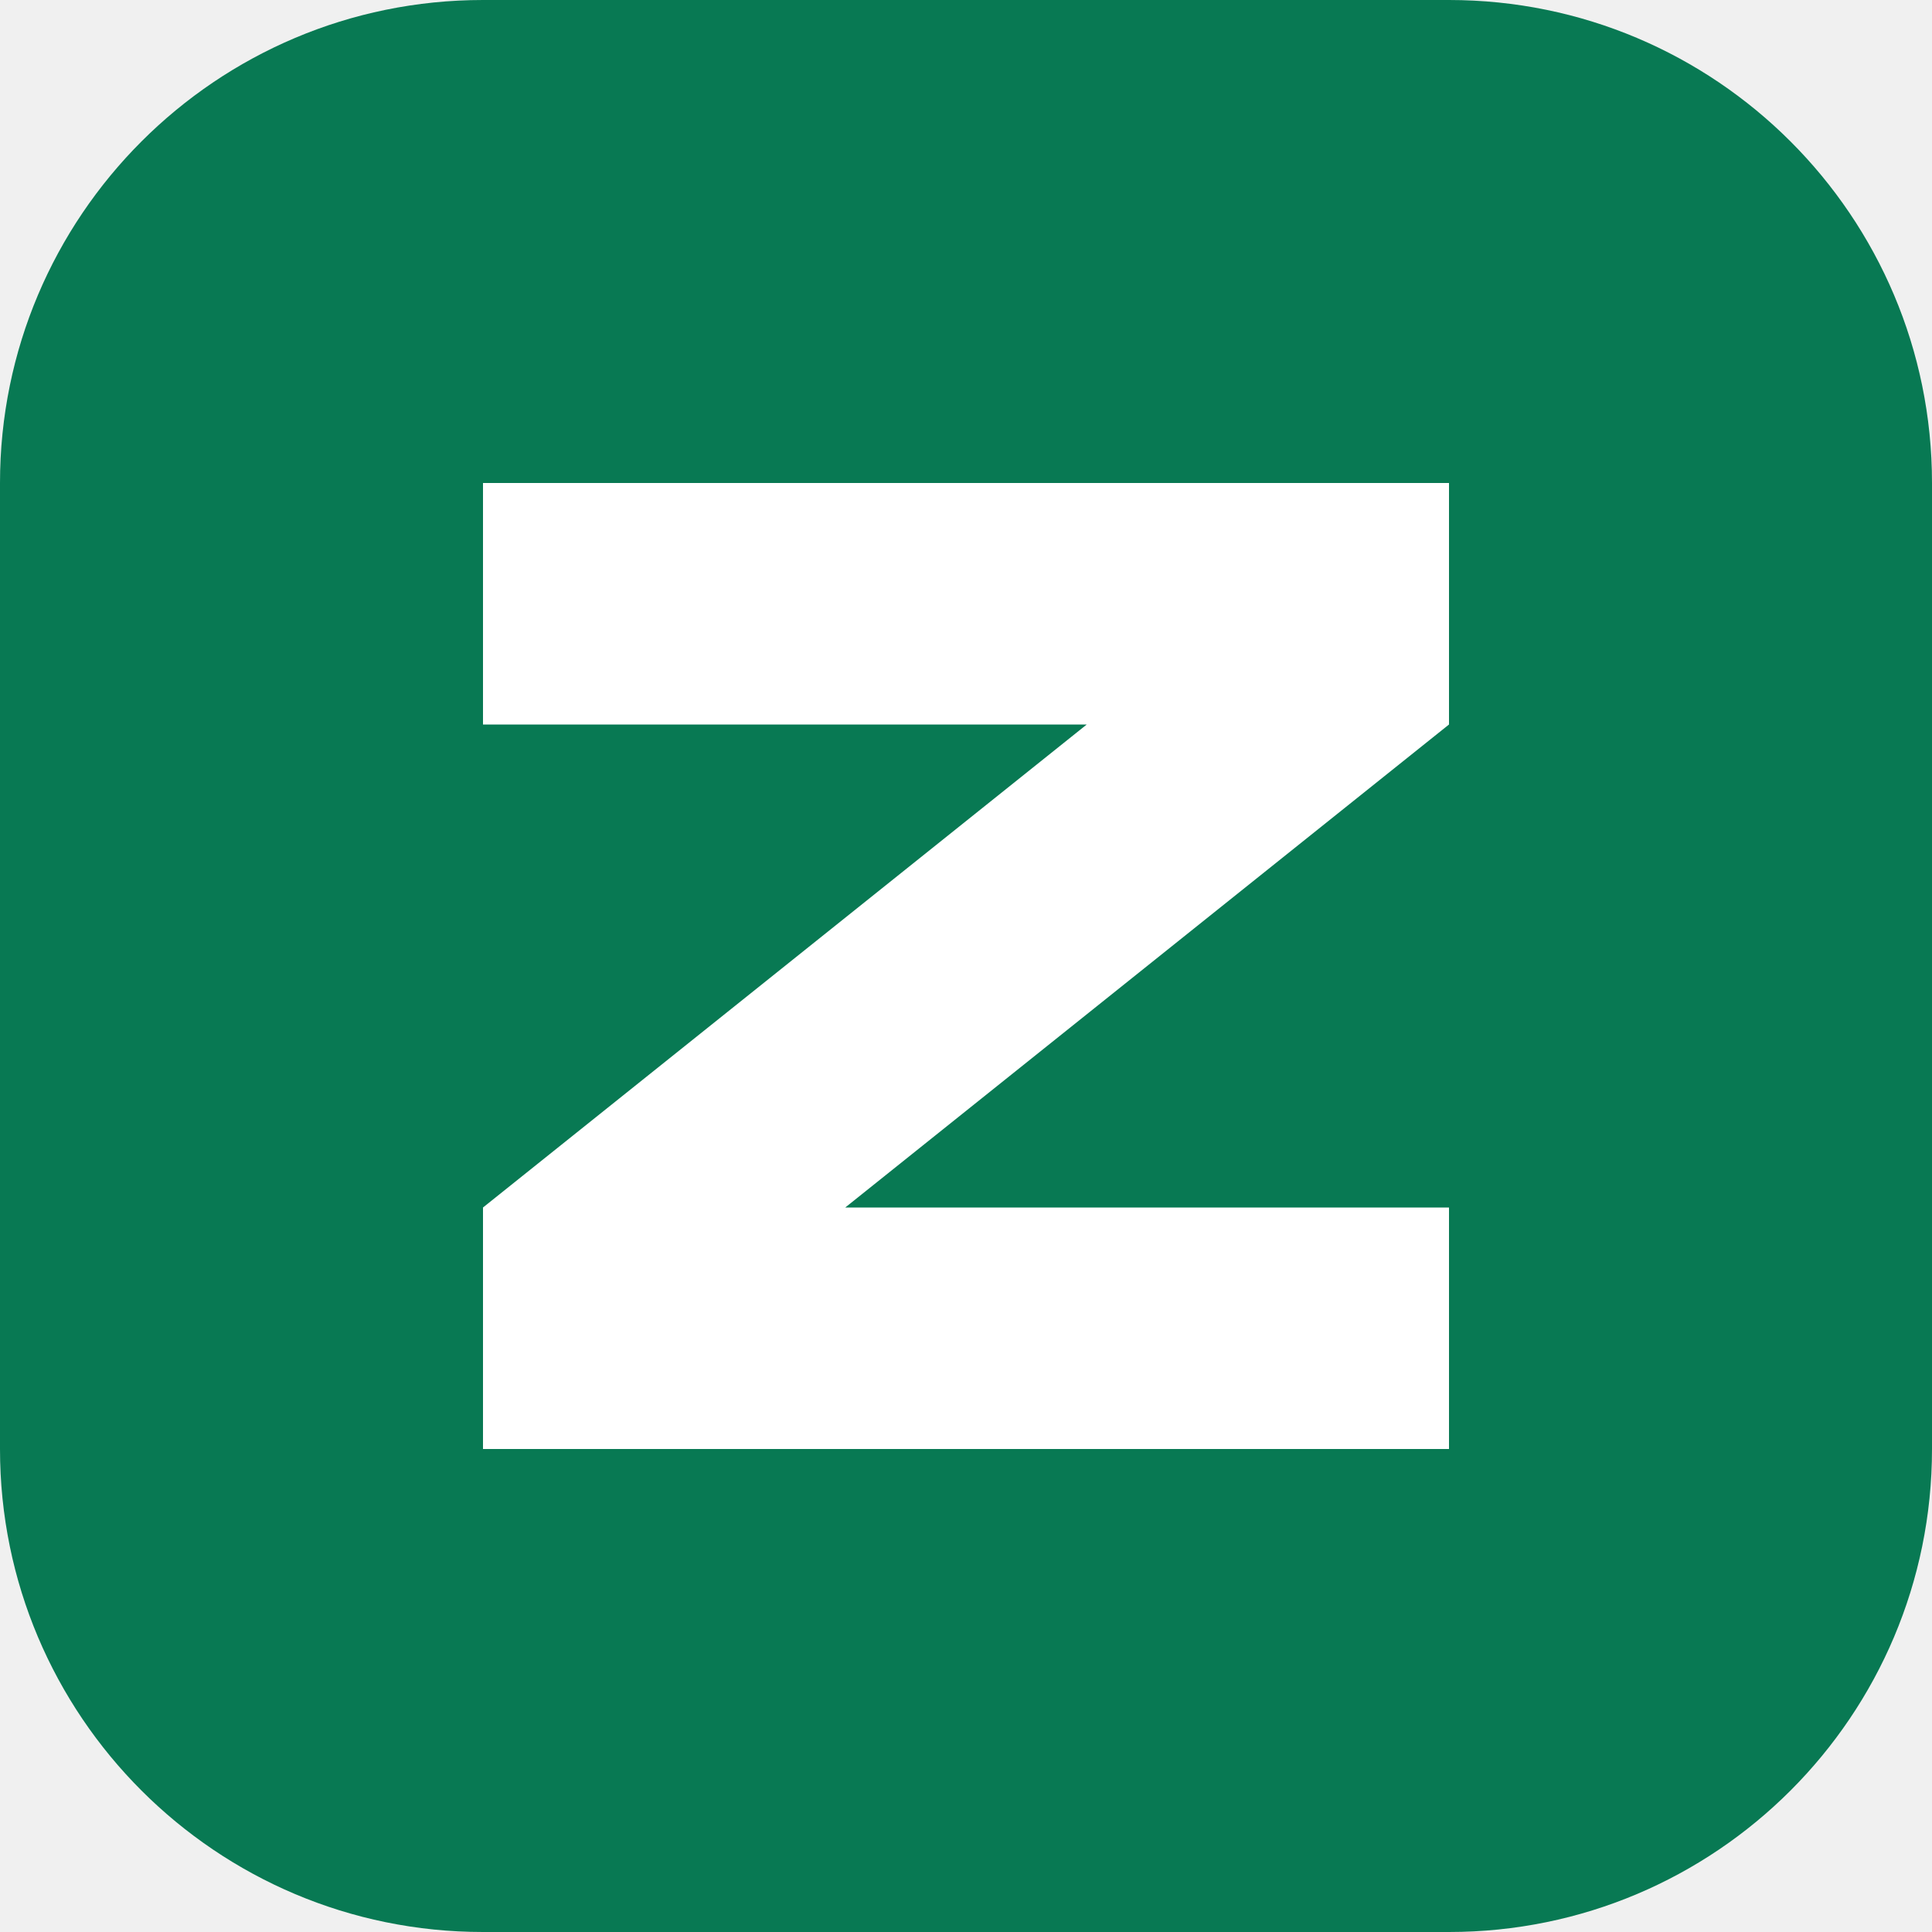
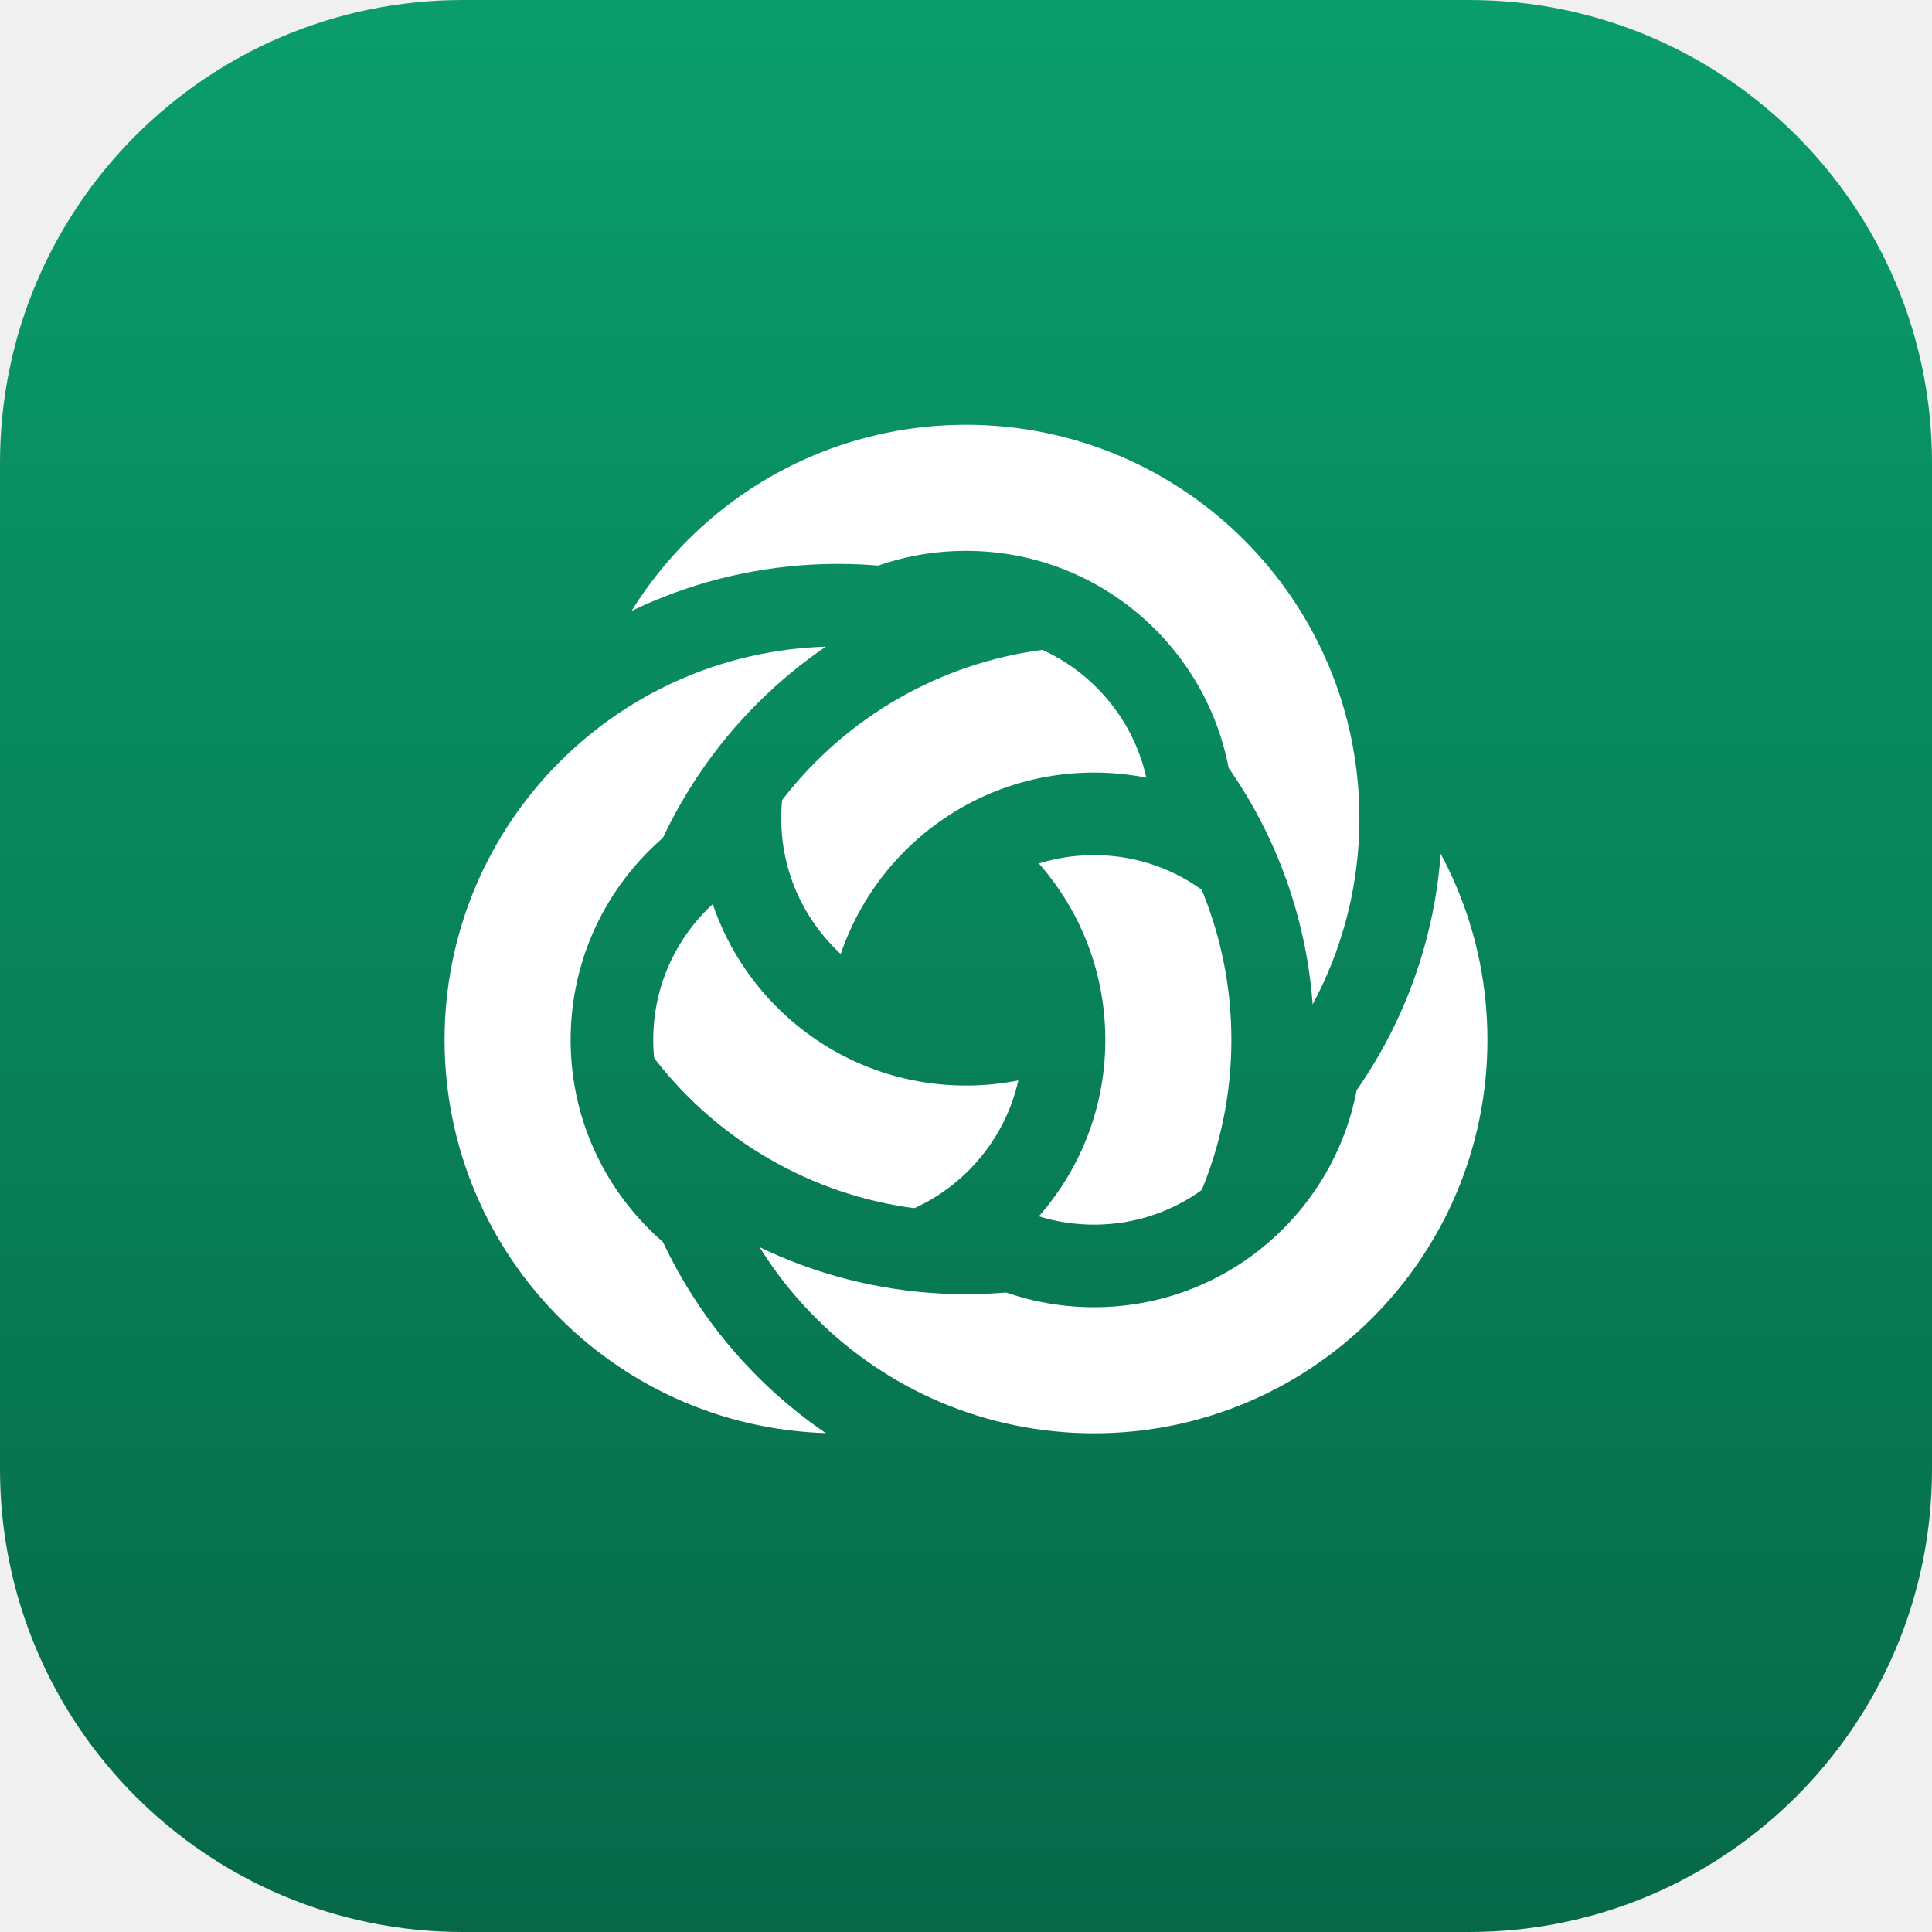
- <svg xmlns="http://www.w3.org/2000/svg" viewBox="0 0 48 48">
-   <rect width="48" height="48" rx="12" fill="#087953" />
-   <path d="M12 12h24v6L21 30h15v6H12v-6l15-12H12z" fill="#fff" />
+ <svg xmlns="http://www.w3.org/2000/svg" viewBox="0 0 48 48" width="48" height="48" role="img" aria-label="Ziris">
+   <defs>
+     <linearGradient id="fond" x1="0" y1="0" x2="0" y2="1">
+       <stop offset="0" stop-color="#0a9d6b" />
+       <stop offset="1" stop-color="#066848" />
+     </linearGradient>
+     <mask id="a" maskUnits="userSpaceOnUse" x="0" y="0" width="32" height="32">
+       <rect width="32" height="32" fill="#fff" />
+       <circle cx="13.055" cy="17.7" r="7.6" fill="none" stroke="#000" stroke-width="6.7" />
+     </mask>
+     <mask id="b" maskUnits="userSpaceOnUse" x="0" y="0" width="32" height="32">
+       <rect width="32" height="32" fill="#fff" />
+       <circle cx="16" cy="12.6" r="7.6" fill="none" stroke="#000" stroke-width="6.7" />
+     </mask>
+     <mask id="c" maskUnits="userSpaceOnUse" x="0" y="0" width="32" height="32">
+       <rect width="32" height="32" fill="#fff" />
+       <circle cx="18.945" cy="17.7" r="7.6" fill="none" stroke="#000" stroke-width="6.7" />
+     </mask>
+   </defs>
+   <rect width="48" height="48" rx="11.5" fill="url(#fond)" />
+   <g transform="translate(6.72 6.72) scale(1.08)" fill="none" stroke="#fff" stroke-width="2.9">
+     <circle cx="16" cy="12.6" r="7.6" mask="url(#a)" />
+     <circle cx="18.945" cy="17.7" r="7.6" mask="url(#b)" />
+     <circle cx="13.055" cy="17.7" r="7.6" mask="url(#c)" />
+   </g>
</svg>
